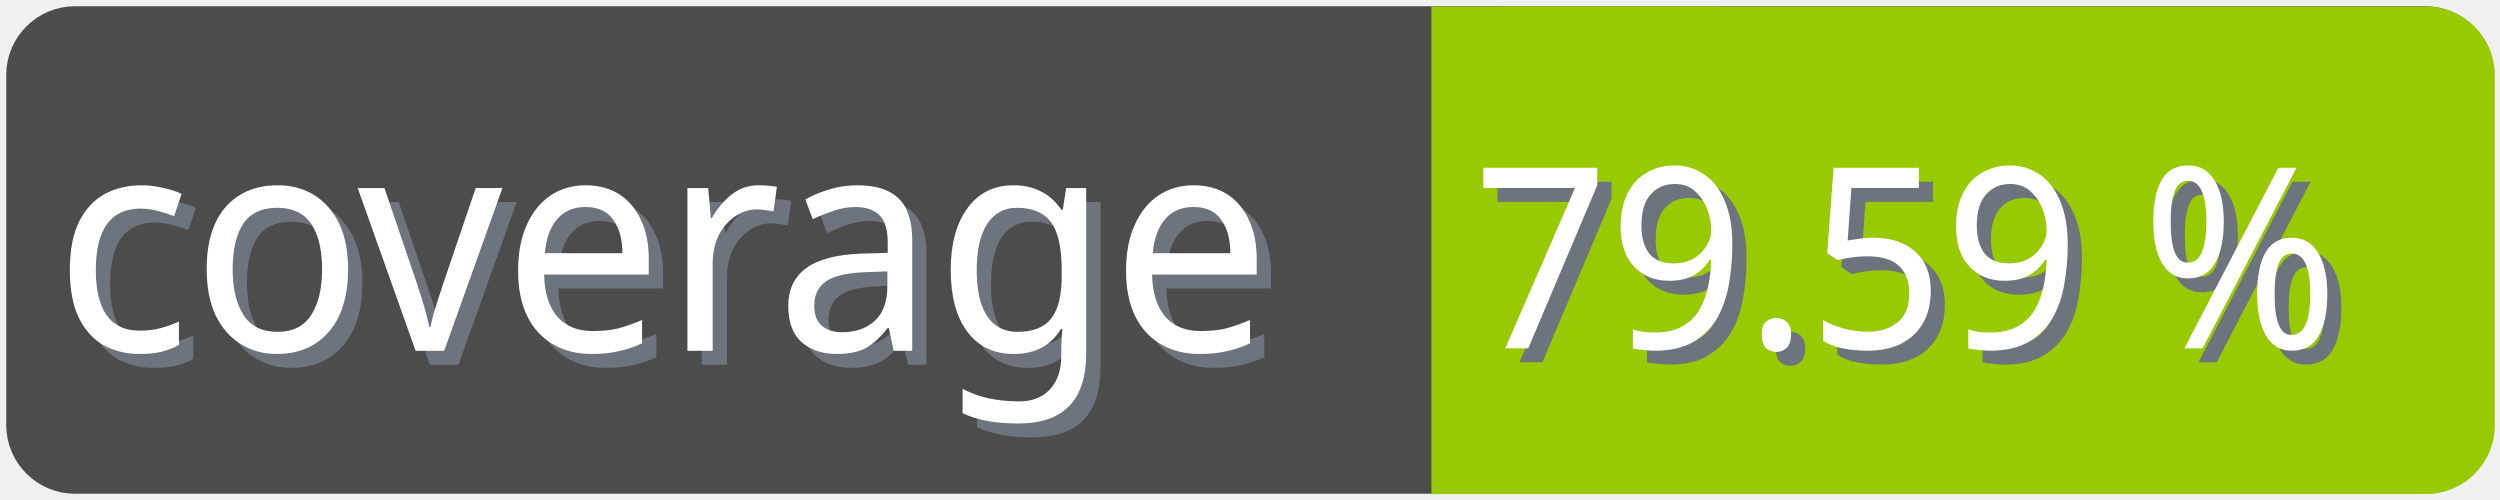
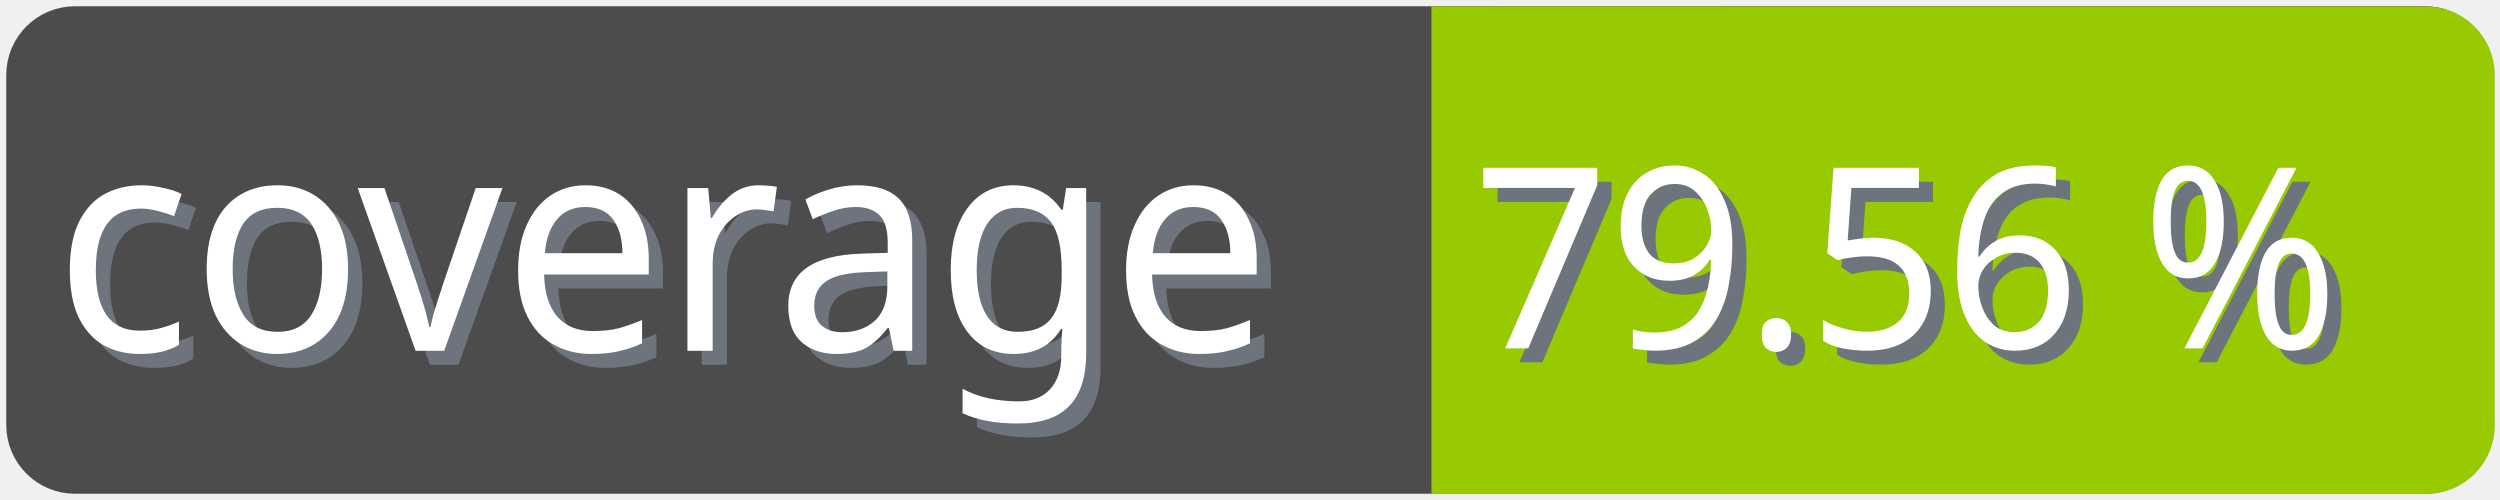
<svg xmlns="http://www.w3.org/2000/svg" width="100" height="20">
  <g>
    <rect fill="none" id="canvas_background" height="22" width="102" y="-1" x="-1" />
  </g>
  <g>
    <rect rx="2" id="svg_1" height="18" width="98" y="1" x="1" stroke-width="1.5" stroke="#4c4c4c" fill="#4c4c4c" />
    <text transform="matrix(0.95, 0, 0, 1.01133, 0.0809801, -0.0237383)" font-weight="normal" xml:space="preserve" text-anchor="start" font-family="'Trebuchet MS', Gadget, sans-serif" font-size="12" id="svg_8" y="14.45" x="2.8" stroke-width="0" stroke="#4c4c4c" fill="#6e747d">coverage</text>
    <text transform="matrix(0.95, 0, 0, 1.01133, 0.0809801, -0.0237383)" font-weight="normal" xml:space="preserve" text-anchor="start" font-family="'Trebuchet MS', Gadget, sans-serif" font-size="12" id="svg_3" y="13.9" x="2.2" stroke-width="0" stroke="#4c4c4c" fill="#ffffff">coverage</text>
    <rect rx="2" id="svg_5" height="18" width="40.905" y="1.011" x="58.137" stroke-width="1.5" stroke="#97ca00" fill="#97ca00" />
    <rect id="svg_7" height="18" width="10" y="1.011" x="58.008" stroke-width="1.5" stroke="#97ca00" fill="#97ca00" />
-     <text transform="matrix(0.95, 0, 0, 1.01133, 0.0809801, -0.0237383)" font-weight="normal" xml:space="preserve" text-anchor="end" font-family="'Trebuchet MS', Gadget, sans-serif" font-size="10" id="svg_10" y="14.35" x="99" stroke-width="0" stroke="#4c4c4c" fill="#6e747d">79.59 %</text>
-     <text transform="matrix(0.95, 0, 0, 1.01133, 0.0809801, -0.0237383)" font-weight="normal" xml:space="preserve" text-anchor="end" font-family="'Trebuchet MS', Gadget, sans-serif" font-size="10" id="svg_9" y="13.8" x="98.4" stroke-width="0" stroke="#4c4c4c" fill="#ffffff">79.59 %</text>
+     <text transform="matrix(0.95, 0, 0, 1.01133, 0.0809801, -0.0237383)" font-weight="normal" xml:space="preserve" text-anchor="end" font-family="'Trebuchet MS', Gadget, sans-serif" font-size="10" id="svg_10" y="14.35" x="99" stroke-width="0" stroke="#4c4c4c" fill="#6e747d">79.56 %</text>
+     <text transform="matrix(0.95, 0, 0, 1.01133, 0.0809801, -0.0237383)" font-weight="normal" xml:space="preserve" text-anchor="end" font-family="'Trebuchet MS', Gadget, sans-serif" font-size="10" id="svg_9" y="13.8" x="98.4" stroke-width="0" stroke="#4c4c4c" fill="#ffffff">79.56 %</text>
  </g>
</svg>
